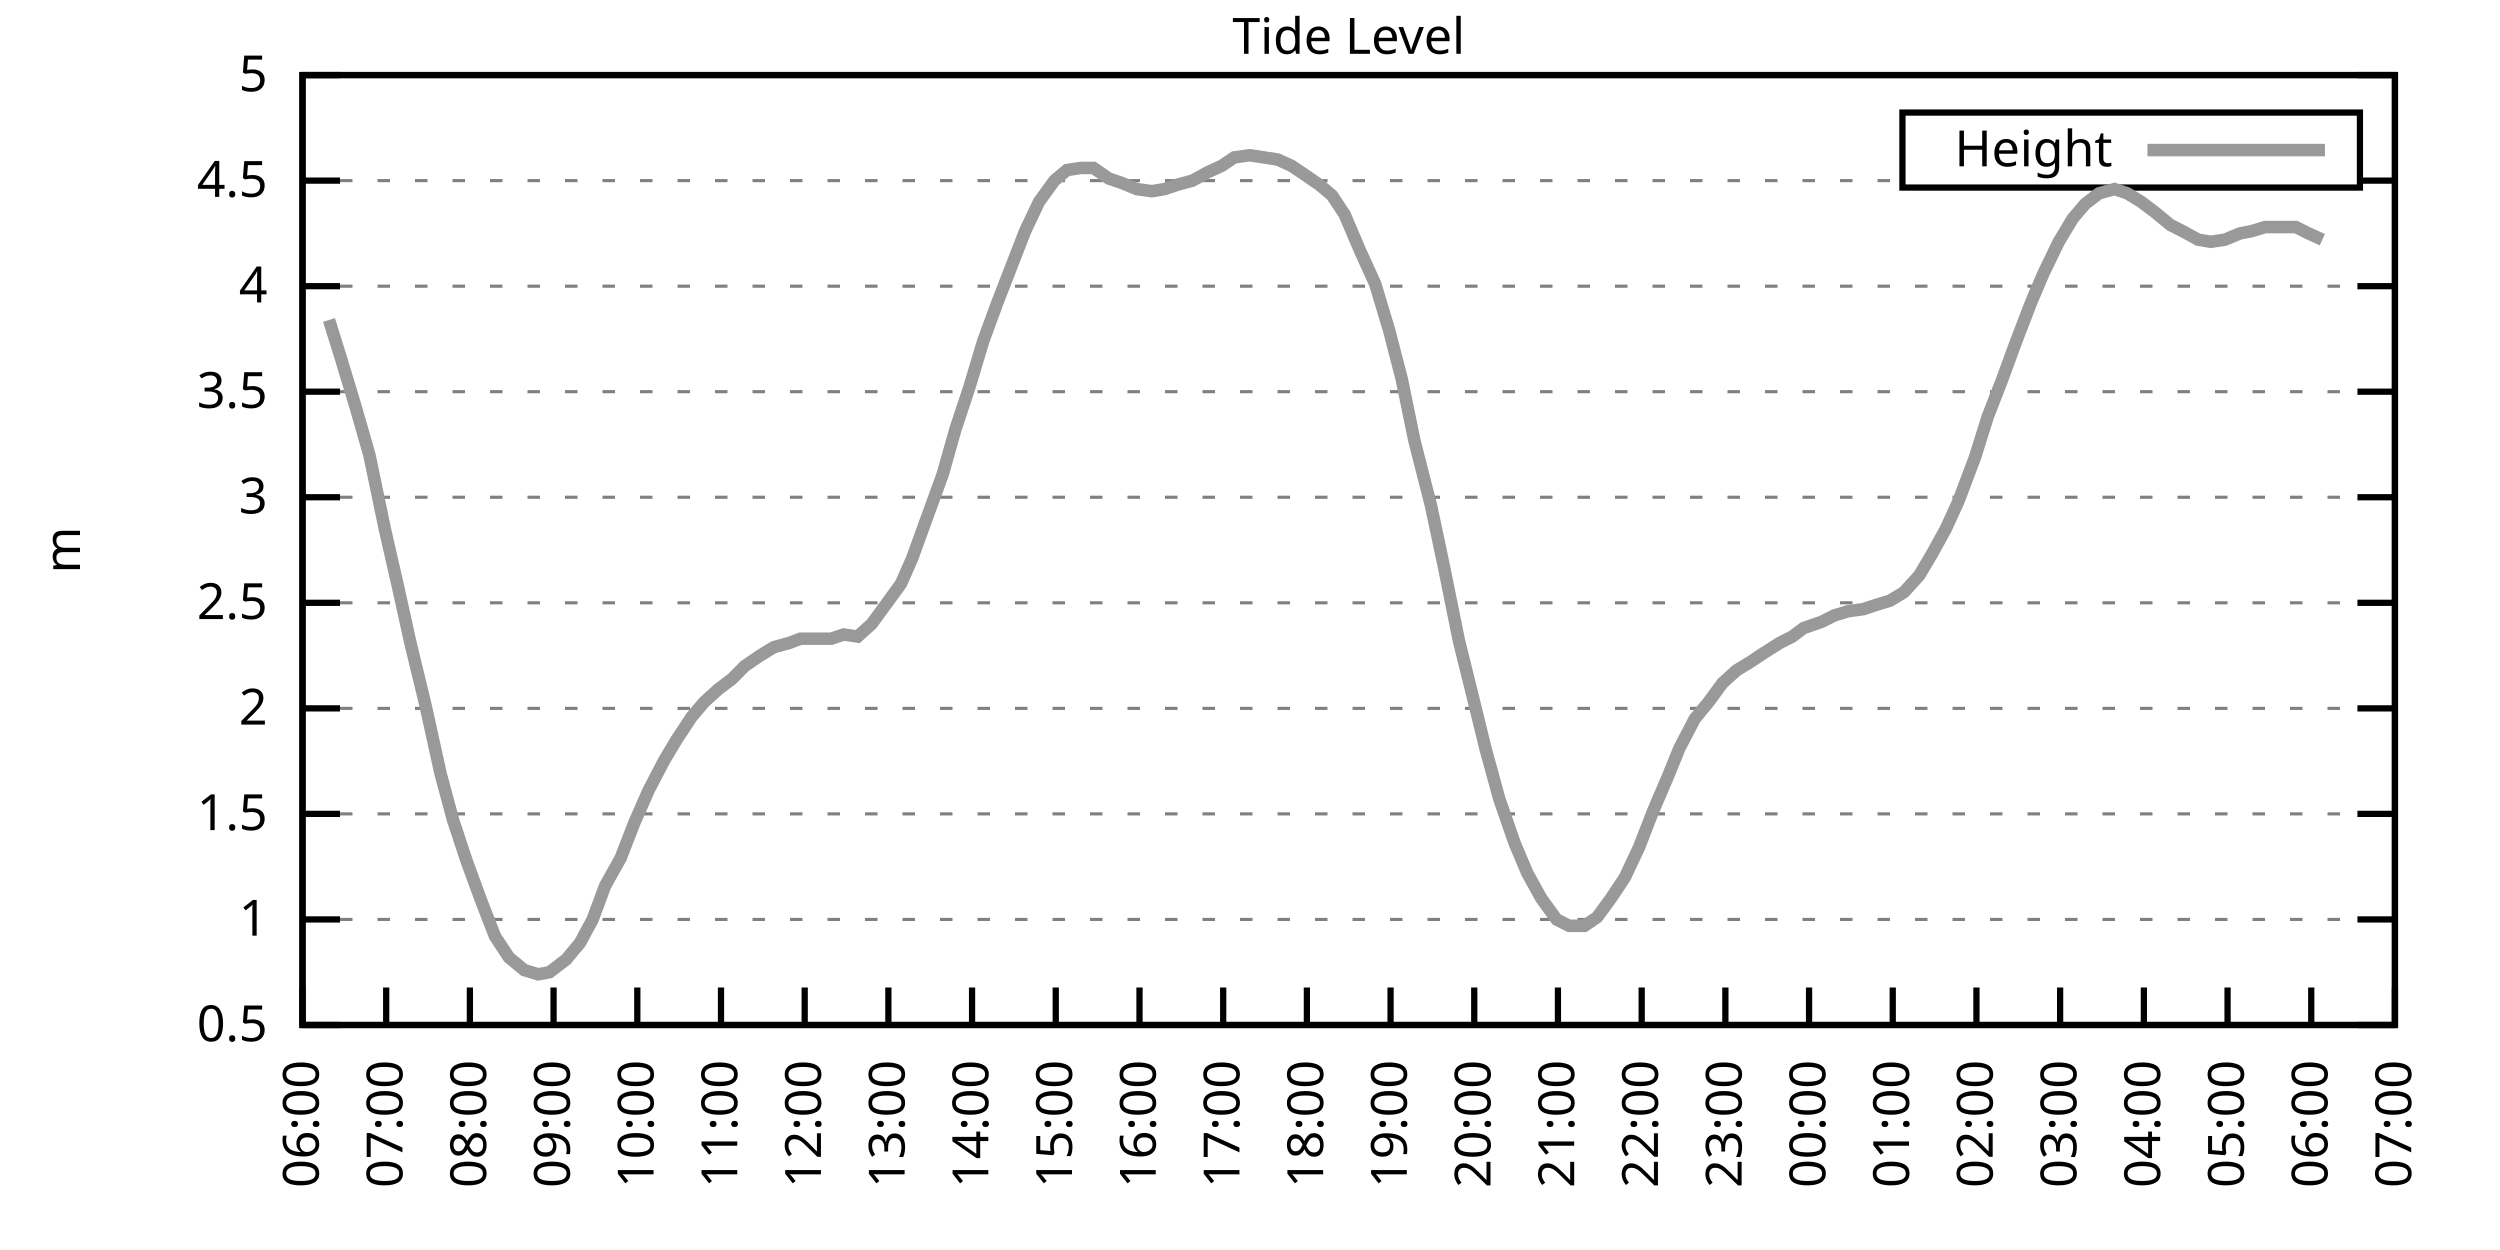
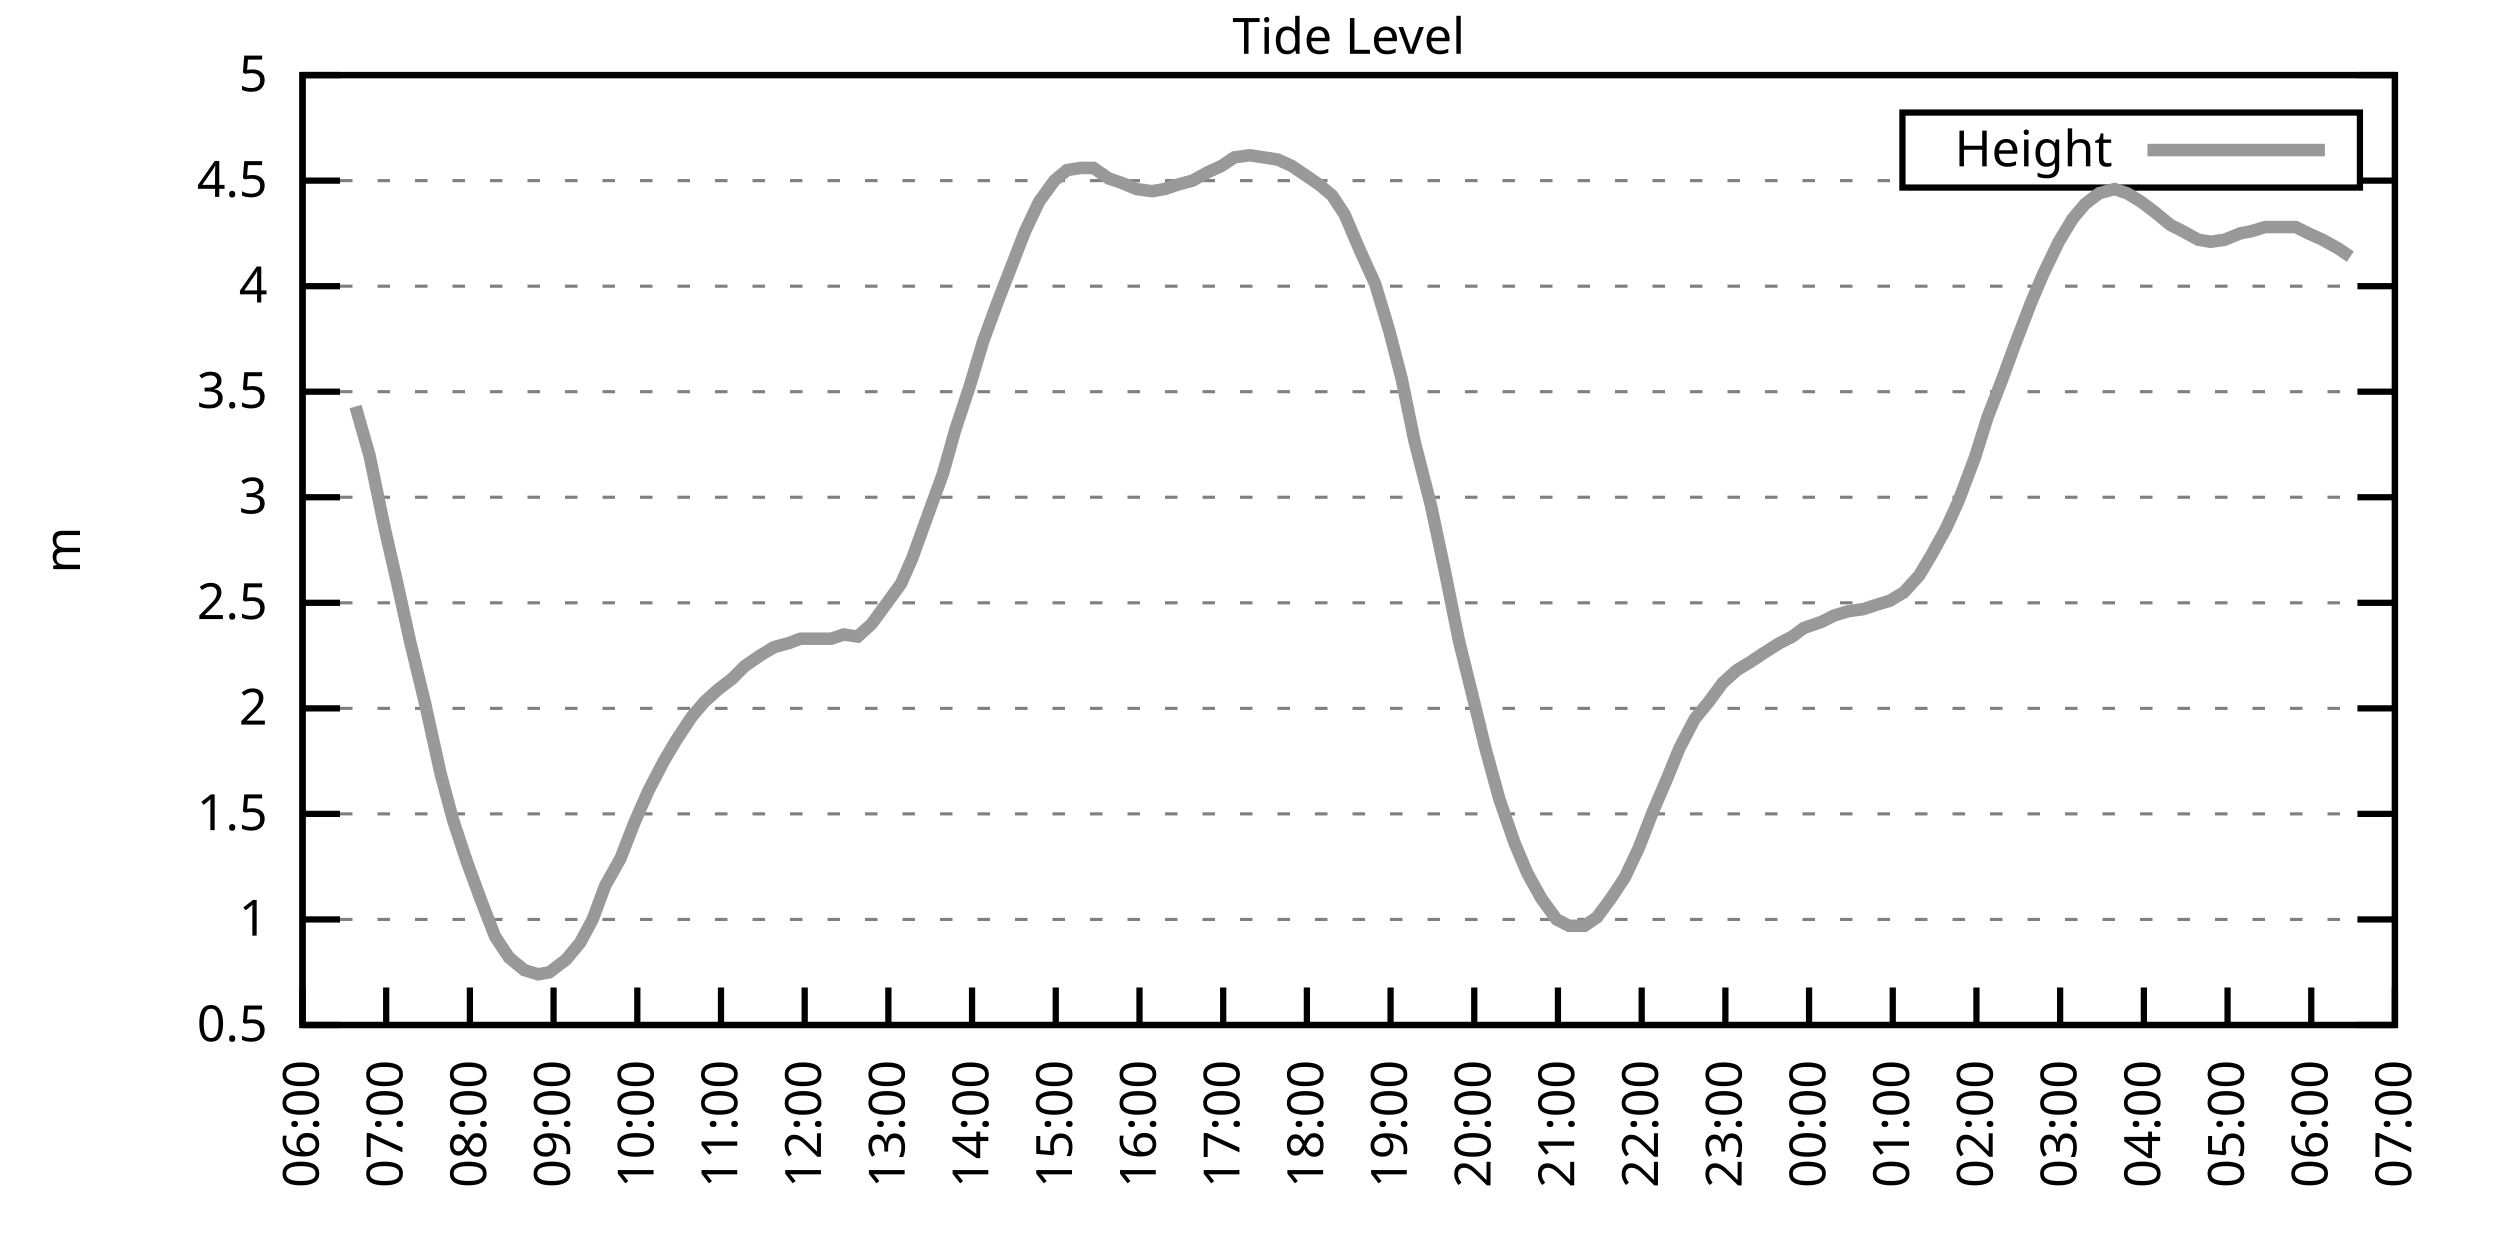
<svg xmlns="http://www.w3.org/2000/svg" xmlns:xlink="http://www.w3.org/1999/xlink" width="400" height="200" viewBox="0 0 400 200">
  <g id="gnuplot_canvas">
    <rect x="0" y="0" width="400" height="200" fill="none" />
    <defs>
      <circle id="gpDot" r="0.5" stroke-width="0.5" stroke="currentColor" />
      <path id="gpPt0" stroke-width="0.333" stroke="currentColor" d="M-1,0 h2 M0,-1 v2" />
      <path id="gpPt1" stroke-width="0.333" stroke="currentColor" d="M-1,-1 L1,1 M1,-1 L-1,1" />
      <path id="gpPt2" stroke-width="0.333" stroke="currentColor" d="M-1,0 L1,0 M0,-1 L0,1 M-1,-1 L1,1 M-1,1 L1,-1" />
      <rect id="gpPt3" stroke-width="0.333" stroke="currentColor" x="-1" y="-1" width="2" height="2" />
      <rect id="gpPt4" stroke-width="0.333" stroke="currentColor" fill="currentColor" x="-1" y="-1" width="2" height="2" />
      <circle id="gpPt5" stroke-width="0.333" stroke="currentColor" cx="0" cy="0" r="1" />
      <use xlink:href="#gpPt5" id="gpPt6" fill="currentColor" stroke="none" />
      <path id="gpPt7" stroke-width="0.333" stroke="currentColor" d="M0,-1.33 L-1.33,0.67 L1.33,0.67 z" />
      <use xlink:href="#gpPt7" id="gpPt8" fill="currentColor" stroke="none" />
      <use xlink:href="#gpPt7" id="gpPt9" stroke="currentColor" transform="rotate(180)" />
      <use xlink:href="#gpPt9" id="gpPt10" fill="currentColor" stroke="none" />
      <use xlink:href="#gpPt3" id="gpPt11" stroke="currentColor" transform="rotate(45)" />
      <use xlink:href="#gpPt11" id="gpPt12" fill="currentColor" stroke="none" />
      <path id="gpPt13" stroke-width="0.333" stroke="currentColor" d="M0,1.330 L1.265,0.411 L0.782,-1.067 L-0.782,-1.076 L-1.265,0.411 z" />
      <use xlink:href="#gpPt13" id="gpPt14" fill="currentColor" stroke="none" />
      <filter id="textbox" filterUnits="objectBoundingBox" x="0" y="0" height="1" width="1">
        <feFlood flood-color="white" flood-opacity="1" result="bgnd" />
        <feComposite in="SourceGraphic" in2="bgnd" operator="atop" />
      </filter>
      <filter id="greybox" filterUnits="objectBoundingBox" x="0" y="0" height="1" width="1">
        <feFlood flood-color="lightgrey" flood-opacity="1" result="grey" />
        <feComposite in="SourceGraphic" in2="grey" operator="atop" />
      </filter>
    </defs>
    <g fill="none" color="white" stroke="currentColor" stroke-width="1.00" stroke-linecap="butt" stroke-linejoin="miter">
</g>
    <g fill="none" color="black" stroke="currentColor" stroke-width="1.00" stroke-linecap="butt" stroke-linejoin="miter">
      <g stroke="none" shape-rendering="crispEdges">
        <polygon fill="rgb(255, 255, 255)" points="48.40,164.00 383.18,164.00 383.18,12.02 48.40,12.02 " />
      </g>
    </g>
    <g fill="none" color="black" stroke="currentColor" stroke-width="1.00" stroke-linecap="butt" stroke-linejoin="miter">
</g>
    <g fill="none" color="black" stroke="black" stroke-width="0.50" stroke-linecap="butt" stroke-linejoin="miter">
</g>
    <g fill="none" color="gray" stroke="currentColor" stroke-width="0.50" stroke-linecap="butt" stroke-linejoin="miter">
      <path stroke="gray" stroke-dasharray="2,4" class="gridline" d="M48.40,164.00 L383.19,164.00  " />
    </g>
    <g fill="none" color="gray" stroke="gray" stroke-width="1.00" stroke-linecap="butt" stroke-linejoin="miter">
</g>
    <g fill="none" color="black" stroke="currentColor" stroke-width="1.00" stroke-linecap="butt" stroke-linejoin="miter">
      <path stroke="black" d="M48.40,164.00 L54.40,164.00 M383.19,164.00 L377.19,164.00  " />
      <g transform="translate(42.80,166.60)" stroke="none" fill="black" font-family="Sans" font-size="8.00" text-anchor="end">
        <text>
          <tspan font-family="Sans"> 0.5</tspan>
        </text>
      </g>
    </g>
    <g fill="none" color="black" stroke="currentColor" stroke-width="1.00" stroke-linecap="butt" stroke-linejoin="miter">
</g>
    <g fill="none" color="black" stroke="black" stroke-width="0.50" stroke-linecap="butt" stroke-linejoin="miter">
</g>
    <g fill="none" color="gray" stroke="currentColor" stroke-width="0.50" stroke-linecap="butt" stroke-linejoin="miter">
      <path stroke="gray" stroke-dasharray="2,4" class="gridline" d="M48.40,147.11 L383.19,147.11  " />
    </g>
    <g fill="none" color="gray" stroke="gray" stroke-width="1.00" stroke-linecap="butt" stroke-linejoin="miter">
</g>
    <g fill="none" color="black" stroke="currentColor" stroke-width="1.00" stroke-linecap="butt" stroke-linejoin="miter">
      <path stroke="black" d="M48.40,147.11 L54.40,147.11 M383.19,147.11 L377.19,147.11  " />
      <g transform="translate(42.80,149.71)" stroke="none" fill="black" font-family="Sans" font-size="8.00" text-anchor="end">
        <text>
          <tspan font-family="Sans"> 1</tspan>
        </text>
      </g>
    </g>
    <g fill="none" color="black" stroke="currentColor" stroke-width="1.00" stroke-linecap="butt" stroke-linejoin="miter">
</g>
    <g fill="none" color="black" stroke="black" stroke-width="0.50" stroke-linecap="butt" stroke-linejoin="miter">
</g>
    <g fill="none" color="gray" stroke="currentColor" stroke-width="0.50" stroke-linecap="butt" stroke-linejoin="miter">
      <path stroke="gray" stroke-dasharray="2,4" class="gridline" d="M48.40,130.22 L383.19,130.22  " />
    </g>
    <g fill="none" color="gray" stroke="gray" stroke-width="1.00" stroke-linecap="butt" stroke-linejoin="miter">
</g>
    <g fill="none" color="black" stroke="currentColor" stroke-width="1.00" stroke-linecap="butt" stroke-linejoin="miter">
      <path stroke="black" d="M48.40,130.22 L54.40,130.22 M383.19,130.22 L377.19,130.22  " />
      <g transform="translate(42.80,132.82)" stroke="none" fill="black" font-family="Sans" font-size="8.00" text-anchor="end">
        <text>
          <tspan font-family="Sans"> 1.5</tspan>
        </text>
      </g>
    </g>
    <g fill="none" color="black" stroke="currentColor" stroke-width="1.00" stroke-linecap="butt" stroke-linejoin="miter">
</g>
    <g fill="none" color="black" stroke="black" stroke-width="0.50" stroke-linecap="butt" stroke-linejoin="miter">
</g>
    <g fill="none" color="gray" stroke="currentColor" stroke-width="0.50" stroke-linecap="butt" stroke-linejoin="miter">
      <path stroke="gray" stroke-dasharray="2,4" class="gridline" d="M48.40,113.34 L383.19,113.34  " />
    </g>
    <g fill="none" color="gray" stroke="gray" stroke-width="1.00" stroke-linecap="butt" stroke-linejoin="miter">
</g>
    <g fill="none" color="black" stroke="currentColor" stroke-width="1.00" stroke-linecap="butt" stroke-linejoin="miter">
      <path stroke="black" d="M48.40,113.34 L54.40,113.34 M383.19,113.34 L377.19,113.34  " />
      <g transform="translate(42.80,115.94)" stroke="none" fill="black" font-family="Sans" font-size="8.00" text-anchor="end">
        <text>
          <tspan font-family="Sans"> 2</tspan>
        </text>
      </g>
    </g>
    <g fill="none" color="black" stroke="currentColor" stroke-width="1.00" stroke-linecap="butt" stroke-linejoin="miter">
</g>
    <g fill="none" color="black" stroke="black" stroke-width="0.50" stroke-linecap="butt" stroke-linejoin="miter">
</g>
    <g fill="none" color="gray" stroke="currentColor" stroke-width="0.50" stroke-linecap="butt" stroke-linejoin="miter">
      <path stroke="gray" stroke-dasharray="2,4" class="gridline" d="M48.40,96.45 L383.19,96.45  " />
    </g>
    <g fill="none" color="gray" stroke="gray" stroke-width="1.00" stroke-linecap="butt" stroke-linejoin="miter">
</g>
    <g fill="none" color="black" stroke="currentColor" stroke-width="1.00" stroke-linecap="butt" stroke-linejoin="miter">
      <path stroke="black" d="M48.40,96.45 L54.40,96.45 M383.19,96.45 L377.19,96.45  " />
      <g transform="translate(42.80,99.05)" stroke="none" fill="black" font-family="Sans" font-size="8.00" text-anchor="end">
        <text>
          <tspan font-family="Sans"> 2.5</tspan>
        </text>
      </g>
    </g>
    <g fill="none" color="black" stroke="currentColor" stroke-width="1.00" stroke-linecap="butt" stroke-linejoin="miter">
</g>
    <g fill="none" color="black" stroke="black" stroke-width="0.50" stroke-linecap="butt" stroke-linejoin="miter">
</g>
    <g fill="none" color="gray" stroke="currentColor" stroke-width="0.50" stroke-linecap="butt" stroke-linejoin="miter">
      <path stroke="gray" stroke-dasharray="2,4" class="gridline" d="M48.40,79.56 L383.19,79.56  " />
    </g>
    <g fill="none" color="gray" stroke="gray" stroke-width="1.00" stroke-linecap="butt" stroke-linejoin="miter">
</g>
    <g fill="none" color="black" stroke="currentColor" stroke-width="1.00" stroke-linecap="butt" stroke-linejoin="miter">
      <path stroke="black" d="M48.40,79.56 L54.40,79.56 M383.19,79.56 L377.19,79.56  " />
      <g transform="translate(42.80,82.16)" stroke="none" fill="black" font-family="Sans" font-size="8.00" text-anchor="end">
        <text>
          <tspan font-family="Sans"> 3</tspan>
        </text>
      </g>
    </g>
    <g fill="none" color="black" stroke="currentColor" stroke-width="1.00" stroke-linecap="butt" stroke-linejoin="miter">
</g>
    <g fill="none" color="black" stroke="black" stroke-width="0.50" stroke-linecap="butt" stroke-linejoin="miter">
</g>
    <g fill="none" color="gray" stroke="currentColor" stroke-width="0.50" stroke-linecap="butt" stroke-linejoin="miter">
      <path stroke="gray" stroke-dasharray="2,4" class="gridline" d="M48.40,62.67 L383.19,62.67  " />
    </g>
    <g fill="none" color="gray" stroke="gray" stroke-width="1.00" stroke-linecap="butt" stroke-linejoin="miter">
</g>
    <g fill="none" color="black" stroke="currentColor" stroke-width="1.00" stroke-linecap="butt" stroke-linejoin="miter">
      <path stroke="black" d="M48.40,62.67 L54.40,62.67 M383.19,62.67 L377.19,62.67  " />
      <g transform="translate(42.80,65.27)" stroke="none" fill="black" font-family="Sans" font-size="8.00" text-anchor="end">
        <text>
          <tspan font-family="Sans"> 3.5</tspan>
        </text>
      </g>
    </g>
    <g fill="none" color="black" stroke="currentColor" stroke-width="1.00" stroke-linecap="butt" stroke-linejoin="miter">
</g>
    <g fill="none" color="black" stroke="black" stroke-width="0.50" stroke-linecap="butt" stroke-linejoin="miter">
</g>
    <g fill="none" color="gray" stroke="currentColor" stroke-width="0.50" stroke-linecap="butt" stroke-linejoin="miter">
      <path stroke="gray" stroke-dasharray="2,4" class="gridline" d="M48.40,45.79 L383.19,45.79  " />
    </g>
    <g fill="none" color="gray" stroke="gray" stroke-width="1.00" stroke-linecap="butt" stroke-linejoin="miter">
</g>
    <g fill="none" color="black" stroke="currentColor" stroke-width="1.00" stroke-linecap="butt" stroke-linejoin="miter">
      <path stroke="black" d="M48.40,45.79 L54.40,45.79 M383.19,45.79 L377.19,45.79  " />
      <g transform="translate(42.80,48.39)" stroke="none" fill="black" font-family="Sans" font-size="8.00" text-anchor="end">
        <text>
          <tspan font-family="Sans"> 4</tspan>
        </text>
      </g>
    </g>
    <g fill="none" color="black" stroke="currentColor" stroke-width="1.00" stroke-linecap="butt" stroke-linejoin="miter">
</g>
    <g fill="none" color="black" stroke="black" stroke-width="0.50" stroke-linecap="butt" stroke-linejoin="miter">
</g>
    <g fill="none" color="gray" stroke="currentColor" stroke-width="0.50" stroke-linecap="butt" stroke-linejoin="miter">
      <path stroke="gray" stroke-dasharray="2,4" class="gridline" d="M48.40,28.90 L304.39,28.90 M377.59,28.90 L383.19,28.90  " />
    </g>
    <g fill="none" color="gray" stroke="gray" stroke-width="1.00" stroke-linecap="butt" stroke-linejoin="miter">
</g>
    <g fill="none" color="black" stroke="currentColor" stroke-width="1.00" stroke-linecap="butt" stroke-linejoin="miter">
      <path stroke="black" d="M48.40,28.90 L54.40,28.90 M383.19,28.90 L377.19,28.90  " />
      <g transform="translate(42.80,31.50)" stroke="none" fill="black" font-family="Sans" font-size="8.00" text-anchor="end">
        <text>
          <tspan font-family="Sans"> 4.5</tspan>
        </text>
      </g>
    </g>
    <g fill="none" color="black" stroke="currentColor" stroke-width="1.00" stroke-linecap="butt" stroke-linejoin="miter">
</g>
    <g fill="none" color="black" stroke="black" stroke-width="0.50" stroke-linecap="butt" stroke-linejoin="miter">
</g>
    <g fill="none" color="gray" stroke="currentColor" stroke-width="0.50" stroke-linecap="butt" stroke-linejoin="miter">
      <path stroke="gray" stroke-dasharray="2,4" class="gridline" d="M48.40,12.01 L383.19,12.01  " />
    </g>
    <g fill="none" color="gray" stroke="gray" stroke-width="1.00" stroke-linecap="butt" stroke-linejoin="miter">
</g>
    <g fill="none" color="black" stroke="currentColor" stroke-width="1.00" stroke-linecap="butt" stroke-linejoin="miter">
      <path stroke="black" d="M48.40,12.01 L54.40,12.01 M383.19,12.01 L377.19,12.01  " />
      <g transform="translate(42.80,14.61)" stroke="none" fill="black" font-family="Sans" font-size="8.00" text-anchor="end">
        <text>
          <tspan font-family="Sans"> 5</tspan>
        </text>
      </g>
    </g>
    <g fill="none" color="black" stroke="currentColor" stroke-width="1.00" stroke-linecap="butt" stroke-linejoin="miter">
      <path stroke="black" d="M48.40,164.00 L48.40,158.00  " />
      <g transform="translate(51.00,169.60) rotate(270.00)" stroke="none" fill="black" font-family="Sans" font-size="8.00" text-anchor="end">
        <text>
          <tspan font-family="Sans">06:00</tspan>
        </text>
      </g>
    </g>
    <g fill="none" color="black" stroke="currentColor" stroke-width="1.00" stroke-linecap="butt" stroke-linejoin="miter">
      <path stroke="black" d="M61.79,164.00 L61.79,158.00  " />
      <g transform="translate(64.39,169.60) rotate(270.00)" stroke="none" fill="black" font-family="Sans" font-size="8.00" text-anchor="end">
        <text>
          <tspan font-family="Sans">07:00</tspan>
        </text>
      </g>
    </g>
    <g fill="none" color="black" stroke="currentColor" stroke-width="1.00" stroke-linecap="butt" stroke-linejoin="miter">
      <path stroke="black" d="M75.18,164.00 L75.18,158.00  " />
      <g transform="translate(77.78,169.60) rotate(270.00)" stroke="none" fill="black" font-family="Sans" font-size="8.00" text-anchor="end">
        <text>
          <tspan font-family="Sans">08:00</tspan>
        </text>
      </g>
    </g>
    <g fill="none" color="black" stroke="currentColor" stroke-width="1.00" stroke-linecap="butt" stroke-linejoin="miter">
      <path stroke="black" d="M88.57,164.00 L88.57,158.00  " />
      <g transform="translate(91.17,169.60) rotate(270.00)" stroke="none" fill="black" font-family="Sans" font-size="8.00" text-anchor="end">
        <text>
          <tspan font-family="Sans">09:00</tspan>
        </text>
      </g>
    </g>
    <g fill="none" color="black" stroke="currentColor" stroke-width="1.00" stroke-linecap="butt" stroke-linejoin="miter">
      <path stroke="black" d="M101.97,164.00 L101.97,158.00  " />
      <g transform="translate(104.57,169.60) rotate(270.00)" stroke="none" fill="black" font-family="Sans" font-size="8.00" text-anchor="end">
        <text>
          <tspan font-family="Sans">10:00</tspan>
        </text>
      </g>
    </g>
    <g fill="none" color="black" stroke="currentColor" stroke-width="1.00" stroke-linecap="butt" stroke-linejoin="miter">
      <path stroke="black" d="M115.36,164.00 L115.36,158.00  " />
      <g transform="translate(117.96,169.60) rotate(270.00)" stroke="none" fill="black" font-family="Sans" font-size="8.00" text-anchor="end">
        <text>
          <tspan font-family="Sans">11:00</tspan>
        </text>
      </g>
    </g>
    <g fill="none" color="black" stroke="currentColor" stroke-width="1.00" stroke-linecap="butt" stroke-linejoin="miter">
      <path stroke="black" d="M128.75,164.00 L128.75,158.00  " />
      <g transform="translate(131.35,169.60) rotate(270.00)" stroke="none" fill="black" font-family="Sans" font-size="8.00" text-anchor="end">
        <text>
          <tspan font-family="Sans">12:00</tspan>
        </text>
      </g>
    </g>
    <g fill="none" color="black" stroke="currentColor" stroke-width="1.00" stroke-linecap="butt" stroke-linejoin="miter">
      <path stroke="black" d="M142.14,164.00 L142.14,158.00  " />
      <g transform="translate(144.74,169.60) rotate(270.00)" stroke="none" fill="black" font-family="Sans" font-size="8.00" text-anchor="end">
        <text>
          <tspan font-family="Sans">13:00</tspan>
        </text>
      </g>
    </g>
    <g fill="none" color="black" stroke="currentColor" stroke-width="1.00" stroke-linecap="butt" stroke-linejoin="miter">
      <path stroke="black" d="M155.53,164.00 L155.53,158.00  " />
      <g transform="translate(158.13,169.60) rotate(270.00)" stroke="none" fill="black" font-family="Sans" font-size="8.00" text-anchor="end">
        <text>
          <tspan font-family="Sans">14:00</tspan>
        </text>
      </g>
    </g>
    <g fill="none" color="black" stroke="currentColor" stroke-width="1.00" stroke-linecap="butt" stroke-linejoin="miter">
      <path stroke="black" d="M168.92,164.00 L168.92,158.00  " />
      <g transform="translate(171.52,169.60) rotate(270.00)" stroke="none" fill="black" font-family="Sans" font-size="8.00" text-anchor="end">
        <text>
          <tspan font-family="Sans">15:00</tspan>
        </text>
      </g>
    </g>
    <g fill="none" color="black" stroke="currentColor" stroke-width="1.00" stroke-linecap="butt" stroke-linejoin="miter">
      <path stroke="black" d="M182.32,164.00 L182.32,158.00  " />
      <g transform="translate(184.92,169.60) rotate(270.00)" stroke="none" fill="black" font-family="Sans" font-size="8.00" text-anchor="end">
        <text>
          <tspan font-family="Sans">16:00</tspan>
        </text>
      </g>
    </g>
    <g fill="none" color="black" stroke="currentColor" stroke-width="1.00" stroke-linecap="butt" stroke-linejoin="miter">
      <path stroke="black" d="M195.71,164.00 L195.71,158.00  " />
      <g transform="translate(198.31,169.60) rotate(270.00)" stroke="none" fill="black" font-family="Sans" font-size="8.00" text-anchor="end">
        <text>
          <tspan font-family="Sans">17:00</tspan>
        </text>
      </g>
    </g>
    <g fill="none" color="black" stroke="currentColor" stroke-width="1.00" stroke-linecap="butt" stroke-linejoin="miter">
      <path stroke="black" d="M209.10,164.00 L209.10,158.00  " />
      <g transform="translate(211.70,169.60) rotate(270.00)" stroke="none" fill="black" font-family="Sans" font-size="8.00" text-anchor="end">
        <text>
          <tspan font-family="Sans">18:00</tspan>
        </text>
      </g>
    </g>
    <g fill="none" color="black" stroke="currentColor" stroke-width="1.00" stroke-linecap="butt" stroke-linejoin="miter">
      <path stroke="black" d="M222.49,164.00 L222.49,158.00  " />
      <g transform="translate(225.09,169.60) rotate(270.00)" stroke="none" fill="black" font-family="Sans" font-size="8.00" text-anchor="end">
        <text>
          <tspan font-family="Sans">19:00</tspan>
        </text>
      </g>
    </g>
    <g fill="none" color="black" stroke="currentColor" stroke-width="1.00" stroke-linecap="butt" stroke-linejoin="miter">
      <path stroke="black" d="M235.88,164.00 L235.88,158.00  " />
      <g transform="translate(238.48,169.60) rotate(270.00)" stroke="none" fill="black" font-family="Sans" font-size="8.00" text-anchor="end">
        <text>
          <tspan font-family="Sans">20:00</tspan>
        </text>
      </g>
    </g>
    <g fill="none" color="black" stroke="currentColor" stroke-width="1.00" stroke-linecap="butt" stroke-linejoin="miter">
      <path stroke="black" d="M249.27,164.00 L249.27,158.00  " />
      <g transform="translate(251.87,169.60) rotate(270.00)" stroke="none" fill="black" font-family="Sans" font-size="8.00" text-anchor="end">
        <text>
          <tspan font-family="Sans">21:00</tspan>
        </text>
      </g>
    </g>
    <g fill="none" color="black" stroke="currentColor" stroke-width="1.00" stroke-linecap="butt" stroke-linejoin="miter">
      <path stroke="black" d="M262.67,164.00 L262.67,158.00  " />
      <g transform="translate(265.27,169.60) rotate(270.00)" stroke="none" fill="black" font-family="Sans" font-size="8.00" text-anchor="end">
        <text>
          <tspan font-family="Sans">22:00</tspan>
        </text>
      </g>
    </g>
    <g fill="none" color="black" stroke="currentColor" stroke-width="1.00" stroke-linecap="butt" stroke-linejoin="miter">
      <path stroke="black" d="M276.06,164.00 L276.06,158.00  " />
      <g transform="translate(278.66,169.60) rotate(270.00)" stroke="none" fill="black" font-family="Sans" font-size="8.00" text-anchor="end">
        <text>
          <tspan font-family="Sans">23:00</tspan>
        </text>
      </g>
    </g>
    <g fill="none" color="black" stroke="currentColor" stroke-width="1.00" stroke-linecap="butt" stroke-linejoin="miter">
      <path stroke="black" d="M289.45,164.00 L289.45,158.00  " />
      <g transform="translate(292.05,169.60) rotate(270.00)" stroke="none" fill="black" font-family="Sans" font-size="8.00" text-anchor="end">
        <text>
          <tspan font-family="Sans">00:00</tspan>
        </text>
      </g>
    </g>
    <g fill="none" color="black" stroke="currentColor" stroke-width="1.00" stroke-linecap="butt" stroke-linejoin="miter">
      <path stroke="black" d="M302.84,164.00 L302.84,158.00  " />
      <g transform="translate(305.44,169.60) rotate(270.00)" stroke="none" fill="black" font-family="Sans" font-size="8.00" text-anchor="end">
        <text>
          <tspan font-family="Sans">01:00</tspan>
        </text>
      </g>
    </g>
    <g fill="none" color="black" stroke="currentColor" stroke-width="1.00" stroke-linecap="butt" stroke-linejoin="miter">
      <path stroke="black" d="M316.23,164.00 L316.23,158.00  " />
      <g transform="translate(318.83,169.60) rotate(270.00)" stroke="none" fill="black" font-family="Sans" font-size="8.00" text-anchor="end">
        <text>
          <tspan font-family="Sans">02:00</tspan>
        </text>
      </g>
    </g>
    <g fill="none" color="black" stroke="currentColor" stroke-width="1.00" stroke-linecap="butt" stroke-linejoin="miter">
      <path stroke="black" d="M329.62,164.00 L329.62,158.00  " />
      <g transform="translate(332.22,169.60) rotate(270.00)" stroke="none" fill="black" font-family="Sans" font-size="8.00" text-anchor="end">
        <text>
          <tspan font-family="Sans">03:00</tspan>
        </text>
      </g>
    </g>
    <g fill="none" color="black" stroke="currentColor" stroke-width="1.00" stroke-linecap="butt" stroke-linejoin="miter">
      <path stroke="black" d="M343.02,164.00 L343.02,158.00  " />
      <g transform="translate(345.62,169.60) rotate(270.00)" stroke="none" fill="black" font-family="Sans" font-size="8.00" text-anchor="end">
        <text>
          <tspan font-family="Sans">04:00</tspan>
        </text>
      </g>
    </g>
    <g fill="none" color="black" stroke="currentColor" stroke-width="1.00" stroke-linecap="butt" stroke-linejoin="miter">
      <path stroke="black" d="M356.41,164.00 L356.41,158.00  " />
      <g transform="translate(359.01,169.60) rotate(270.00)" stroke="none" fill="black" font-family="Sans" font-size="8.00" text-anchor="end">
        <text>
          <tspan font-family="Sans">05:00</tspan>
        </text>
      </g>
    </g>
    <g fill="none" color="black" stroke="currentColor" stroke-width="1.00" stroke-linecap="butt" stroke-linejoin="miter">
      <path stroke="black" d="M369.80,164.00 L369.80,158.00  " />
      <g transform="translate(372.40,169.60) rotate(270.00)" stroke="none" fill="black" font-family="Sans" font-size="8.00" text-anchor="end">
        <text>
          <tspan font-family="Sans">06:00</tspan>
        </text>
      </g>
    </g>
    <g fill="none" color="black" stroke="currentColor" stroke-width="1.00" stroke-linecap="butt" stroke-linejoin="miter">
      <path stroke="black" d="M383.19,164.00 L383.19,158.00  " />
      <g transform="translate(385.79,169.60) rotate(270.00)" stroke="none" fill="black" font-family="Sans" font-size="8.00" text-anchor="end">
        <text>
          <tspan font-family="Sans">07:00</tspan>
        </text>
      </g>
    </g>
    <g fill="none" color="black" stroke="currentColor" stroke-width="1.00" stroke-linecap="butt" stroke-linejoin="miter">
</g>
    <g fill="none" color="black" stroke="currentColor" stroke-width="1.00" stroke-linecap="butt" stroke-linejoin="miter">
      <path stroke="black" d="M48.40,12.01 L48.40,164.00 L383.19,164.00 L383.19,12.01 L48.40,12.01 Z  " />
    </g>
    <g fill="none" color="black" stroke="currentColor" stroke-width="1.00" stroke-linecap="butt" stroke-linejoin="miter">
</g>
    <g fill="none" color="black" stroke="currentColor" stroke-width="1.00" stroke-linecap="butt" stroke-linejoin="miter">
      <path stroke="black" d="M304.39,30.01 L304.39,18.01 L377.59,18.01 L377.59,30.01 L304.39,30.01 Z  " />
    </g>
    <g id="Tide_level_plot_1">
      <g fill="none" color="white" stroke="black" stroke-width="2.00" stroke-linecap="butt" stroke-linejoin="miter">
</g>
      <g fill="none" color="black" stroke="currentColor" stroke-width="2.00" stroke-linecap="butt" stroke-linejoin="miter">
        <g transform="translate(337.99,26.61)" stroke="none" fill="black" font-family="Sans" font-size="8.00" text-anchor="end">
          <text>
            <tspan font-family="Sans">Height</tspan>
          </text>
        </g>
      </g>
      <g fill="none" color="black" stroke="currentColor" stroke-width="2.00" stroke-linecap="butt" stroke-linejoin="miter">
-         <path stroke="rgb(153, 153, 153)" d="M343.59,24.01 L371.99,24.01 M52.64,51.19 L54.43,56.93 L56.88,65.04 L59.11,72.81 L61.57,84.63 L63.58,93.41   L65.59,102.53 L68.04,112.66 L70.50,123.81 L72.50,131.24 L74.74,137.99 L76.97,144.07 L79.20,149.81 L81.43,153.19   L83.89,155.22 L86.12,155.89 L87.91,155.56 L90.58,153.53 L92.82,150.83 L94.82,147.11 L96.83,141.71 L99.29,137.32   L101.52,131.58 L103.75,126.51 L106.21,121.78 L108.22,118.40 L110.67,114.69 L112.68,112.32 L114.91,110.30 L117.14,108.61   L119.15,106.58 L121.61,104.89 L123.84,103.54 L126.29,102.87 L128.08,102.19 L130.76,102.19 L132.99,102.19 L135.00,101.52   L137.23,101.85 L139.46,99.83 L141.69,96.79 L144.15,93.41 L145.94,89.36 L148.39,82.60 L150.85,75.85 L152.85,68.75   L155.09,62.00 L157.32,54.57 L159.55,48.49 L161.78,42.75 L164.01,37.00 L166.25,32.28 L168.70,28.90 L170.71,27.21   L172.94,26.87 L174.95,26.87 L177.41,28.56 L179.41,29.24 L181.87,30.25 L184.32,30.59 L186.33,30.25 L188.34,29.57   L190.80,28.90 L193.25,27.55 L195.48,26.53 L197.49,25.18 L199.95,24.84 L202.18,25.18 L204.41,25.52 L206.64,26.53   L208.65,27.88 L211.11,29.57 L213.12,31.26 L215.13,34.30 L217.58,40.04 L220.04,45.45 L222.27,52.88 L224.28,60.65   L226.29,70.44 L228.96,80.91 L230.97,90.37 L233.43,102.53 L235.44,110.63 L237.67,119.75 L239.90,127.86 L242.36,134.95   L244.36,139.68 L246.60,143.73 L249.05,147.11 L251.06,148.13 L253.51,148.13 L255.52,146.77 L257.76,143.73 L259.99,140.36   L262.22,135.63 L264.45,129.89 L266.91,124.14 L268.69,119.75 L271.15,115.03 L273.38,112.32 L275.61,109.28 L277.84,107.26   L280.07,105.91 L282.08,104.56 L284.76,102.87 L286.77,101.85 L288.56,100.50 L291.46,99.49 L293.47,98.48 L295.70,97.80   L298.15,97.46 L300.16,96.79 L302.39,96.11 L304.63,94.76 L307.08,92.06 L309.09,88.68 L311.32,84.63 L313.33,80.24   L316.01,73.14 L318.02,66.73 L320.25,60.98 L322.48,54.90 L324.94,48.49 L326.95,43.76 L329.40,38.69 L331.63,34.98   L333.64,32.61 L335.87,30.92 L338.33,30.25 L340.34,30.92 L342.57,32.28 L344.80,33.96 L347.26,35.99 L349.26,37.00   L351.72,38.35 L353.73,38.69 L355.96,38.35 L358.42,37.34 L360.20,37.00 L362.43,36.33 L365.11,36.33 L367.34,36.33   L369.35,37.34 L371.58,38.35  " />
+         <path stroke="rgb(153, 153, 153)" d="M343.59,24.01 L371.99,24.01 M56.88,65.04 L59.11,72.81 L61.57,84.63 L63.58,93.41 L65.59,102.53 L68.04,112.66   L70.50,123.81 L72.50,131.24 L74.74,137.99 L76.97,144.07 L79.20,149.81 L81.43,153.19 L83.89,155.22 L86.12,155.89   L87.91,155.56 L90.58,153.53 L92.82,150.83 L94.82,147.11 L96.83,141.71 L99.29,137.32 L101.52,131.58 L103.75,126.51   L106.21,121.78 L108.22,118.40 L110.67,114.69 L112.68,112.32 L114.91,110.30 L117.14,108.61 L119.15,106.58 L121.61,104.89   L123.84,103.54 L126.29,102.87 L128.08,102.19 L130.76,102.19 L132.99,102.19 L135.00,101.52 L137.23,101.85 L139.46,99.83   L141.69,96.79 L144.15,93.41 L145.94,89.36 L148.39,82.60 L150.85,75.85 L152.85,68.75 L155.09,62.00 L157.32,54.57   L159.55,48.49 L161.78,42.75 L164.01,37.00 L166.25,32.28 L168.70,28.90 L170.71,27.21 L172.94,26.87 L174.95,26.87   L177.41,28.56 L179.41,29.24 L181.87,30.25 L184.32,30.59 L186.33,30.25 L188.34,29.57 L190.80,28.90 L193.25,27.55   L195.48,26.53 L197.49,25.18 L199.95,24.84 L202.18,25.18 L204.41,25.52 L206.64,26.53 L208.65,27.88 L211.11,29.57   L213.12,31.26 L215.13,34.30 L217.58,40.04 L220.04,45.45 L222.27,52.88 L224.28,60.65 L226.29,70.44 L228.96,80.91   L230.97,90.37 L233.43,102.53 L235.44,110.63 L237.67,119.75 L239.90,127.86 L242.36,134.95 L244.36,139.68 L246.60,143.73   L249.05,147.11 L251.06,148.13 L253.51,148.13 L255.52,146.77 L257.76,143.73 L259.99,140.36 L262.22,135.63 L264.45,129.89   L266.91,124.14 L268.69,119.75 L271.15,115.03 L273.38,112.32 L275.61,109.28 L277.84,107.26 L280.07,105.91 L282.08,104.56   L284.76,102.87 L286.77,101.85 L288.56,100.50 L291.46,99.49 L293.47,98.48 L295.70,97.80 L298.15,97.46 L300.16,96.79   L302.39,96.11 L304.63,94.76 L307.08,92.06 L309.09,88.68 L311.32,84.63 L313.33,80.24 L316.01,73.14 L318.02,66.73   L320.25,60.98 L322.48,54.90 L324.94,48.49 L326.95,43.76 L329.40,38.69 L331.63,34.98 L333.64,32.61 L335.87,30.92   L338.33,30.25 L340.34,30.92 L342.57,32.28 L344.80,33.96 L347.26,35.99 L349.26,37.00 L351.72,38.35 L353.73,38.69   L355.96,38.35 L358.42,37.34 L360.20,37.00 L362.43,36.33 L365.11,36.33 L367.34,36.33 L369.35,37.34 L371.58,38.35   L374.04,39.71 L376.05,41.06  " />
      </g>
    </g>
    <g fill="none" color="black" stroke="currentColor" stroke-width="2.00" stroke-linecap="butt" stroke-linejoin="miter">
</g>
    <g fill="none" color="black" stroke="black" stroke-width="1.00" stroke-linecap="butt" stroke-linejoin="miter">
</g>
    <g fill="none" color="black" stroke="currentColor" stroke-width="1.00" stroke-linecap="butt" stroke-linejoin="miter">
      <path stroke="black" d="M48.40,12.01 L48.40,164.00 L383.19,164.00 L383.19,12.01 L48.40,12.01 Z  " />
      <g transform="translate(12.80,88.01) rotate(270.00)" stroke="none" fill="black" font-family="Sans" font-size="8.00" text-anchor="middle">
        <text>
          <tspan font-family="Sans">m</tspan>
        </text>
      </g>
    </g>
    <g fill="none" color="black" stroke="currentColor" stroke-width="1.00" stroke-linecap="butt" stroke-linejoin="miter">
</g>
    <g fill="none" color="black" stroke="currentColor" stroke-width="1.00" stroke-linecap="butt" stroke-linejoin="miter">
      <g transform="translate(215.79,8.61)" stroke="none" fill="black" font-family="Sans" font-size="8.00" text-anchor="middle">
        <text>
          <tspan font-family="Sans">Tide Level</tspan>
        </text>
      </g>
    </g>
    <g fill="none" color="black" stroke="currentColor" stroke-width="1.00" stroke-linecap="butt" stroke-linejoin="miter">
</g>
  </g>
</svg>
